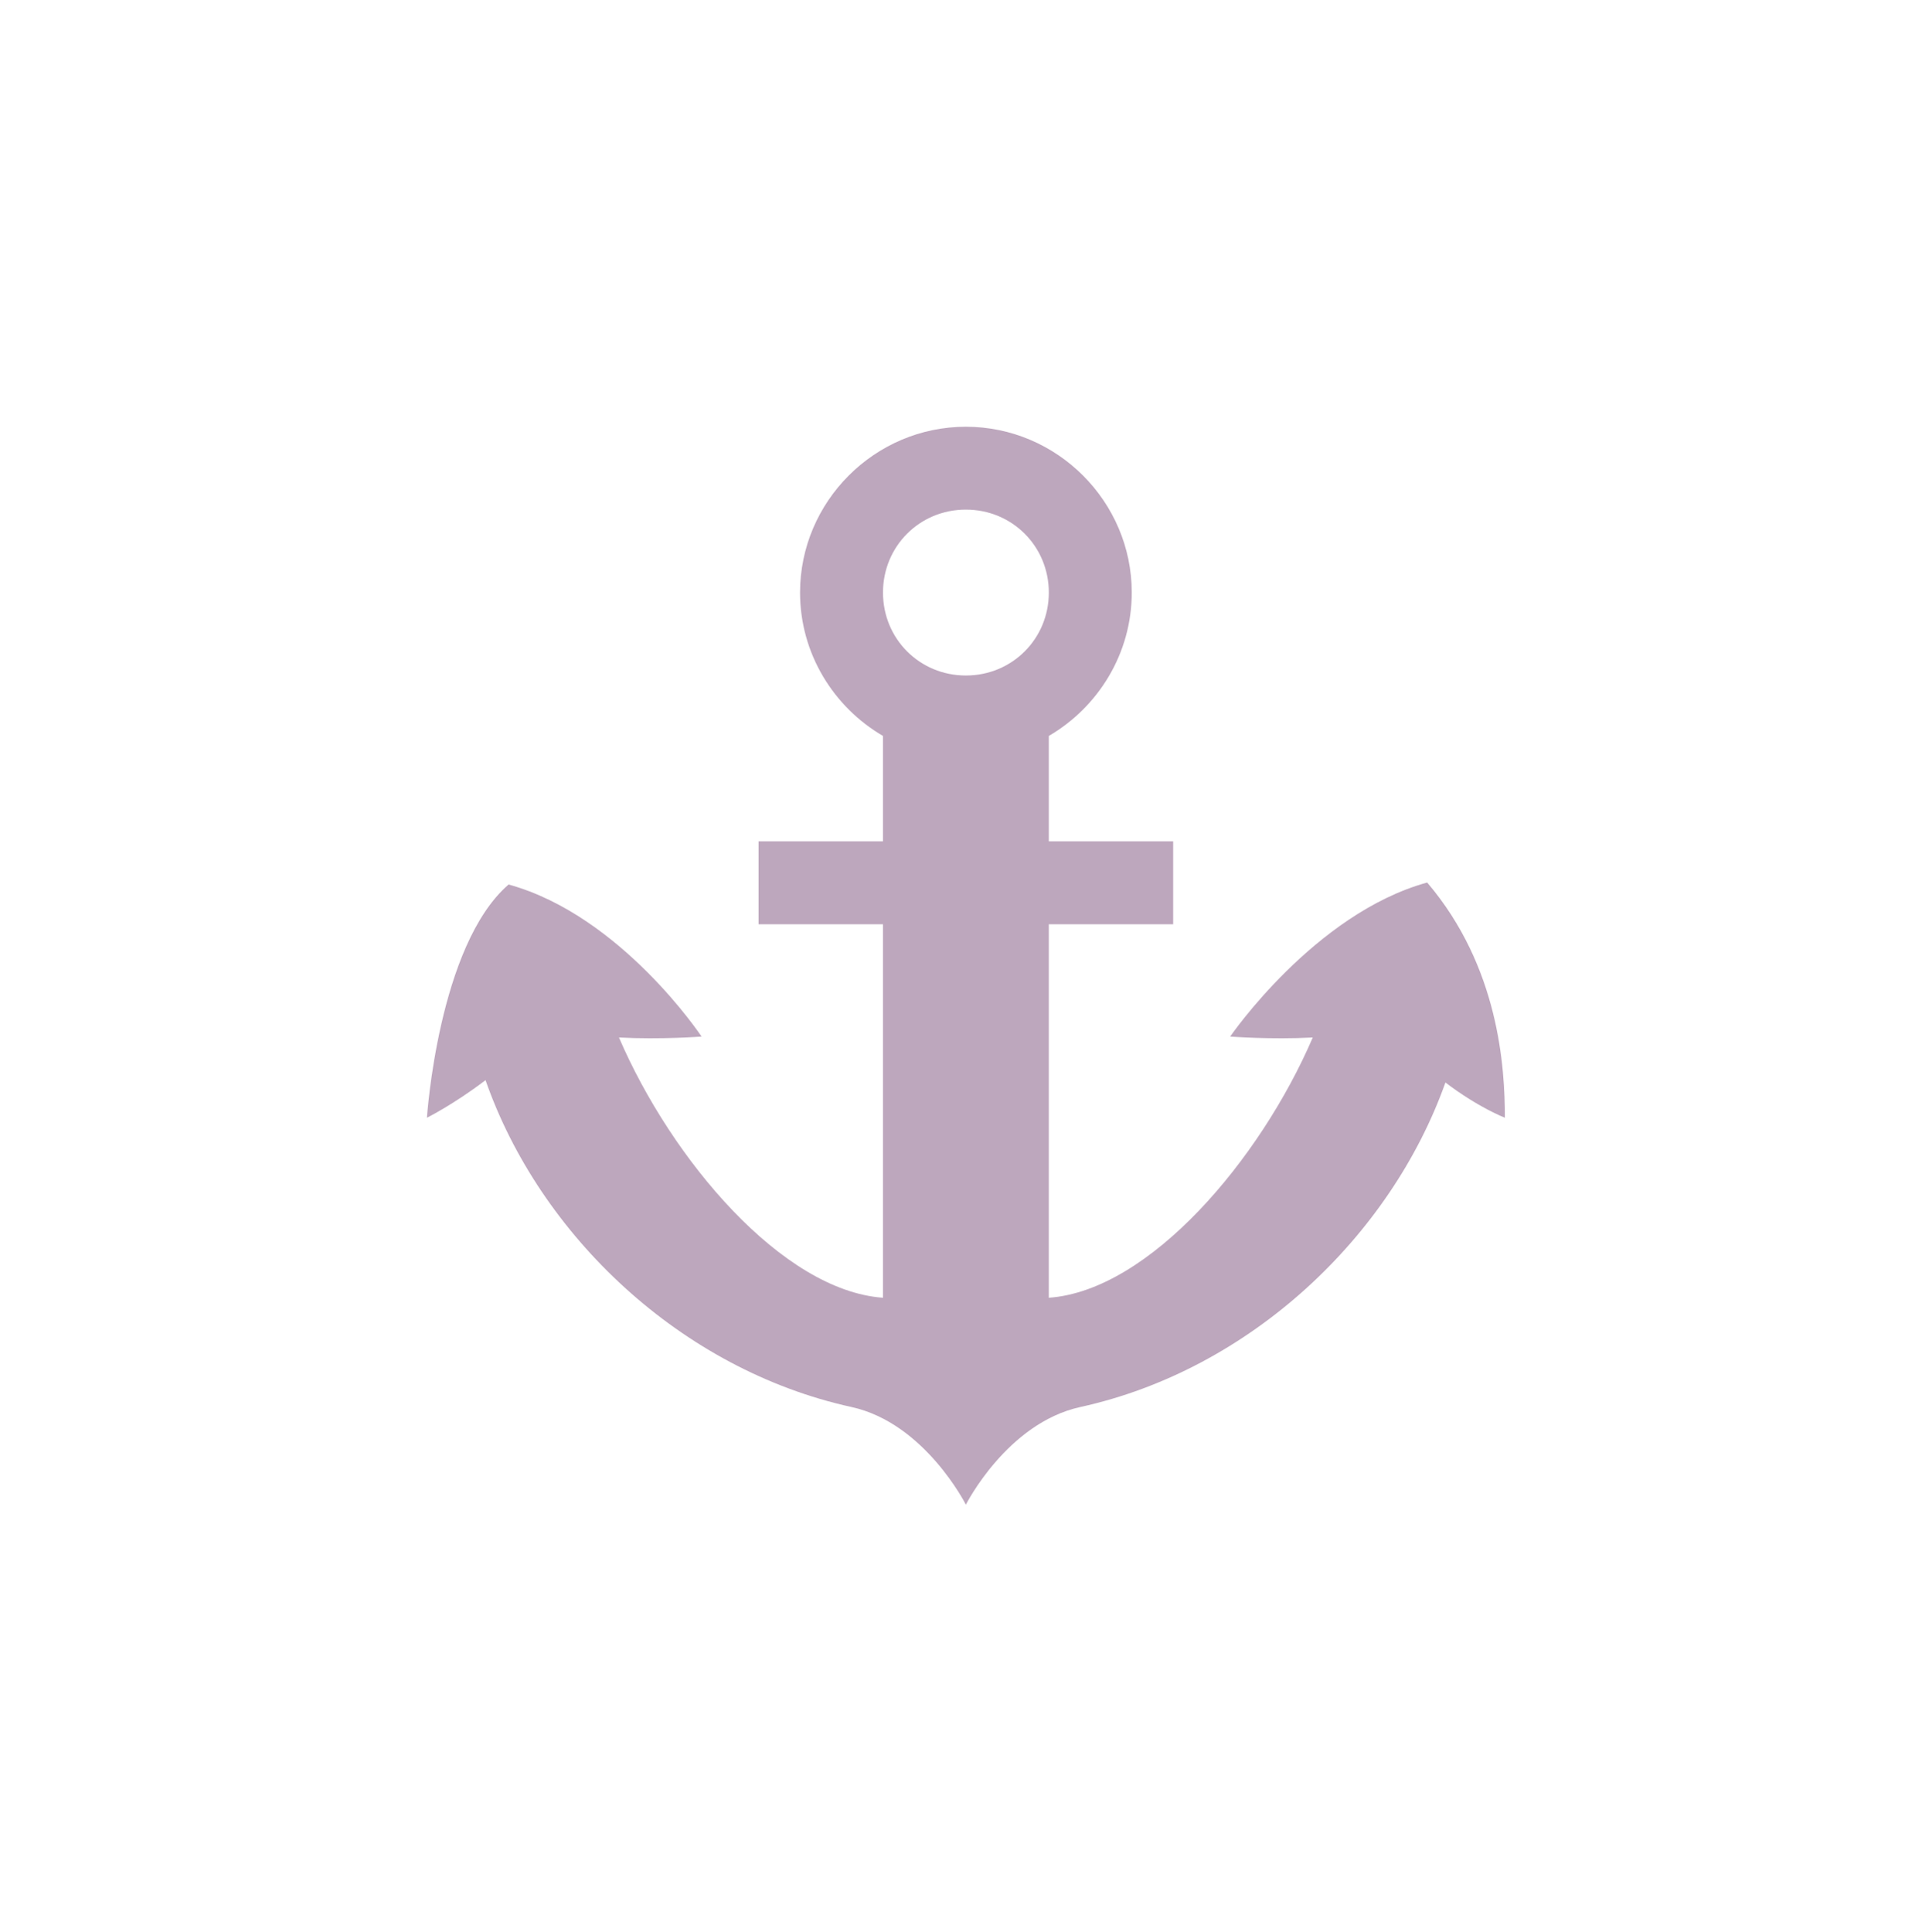
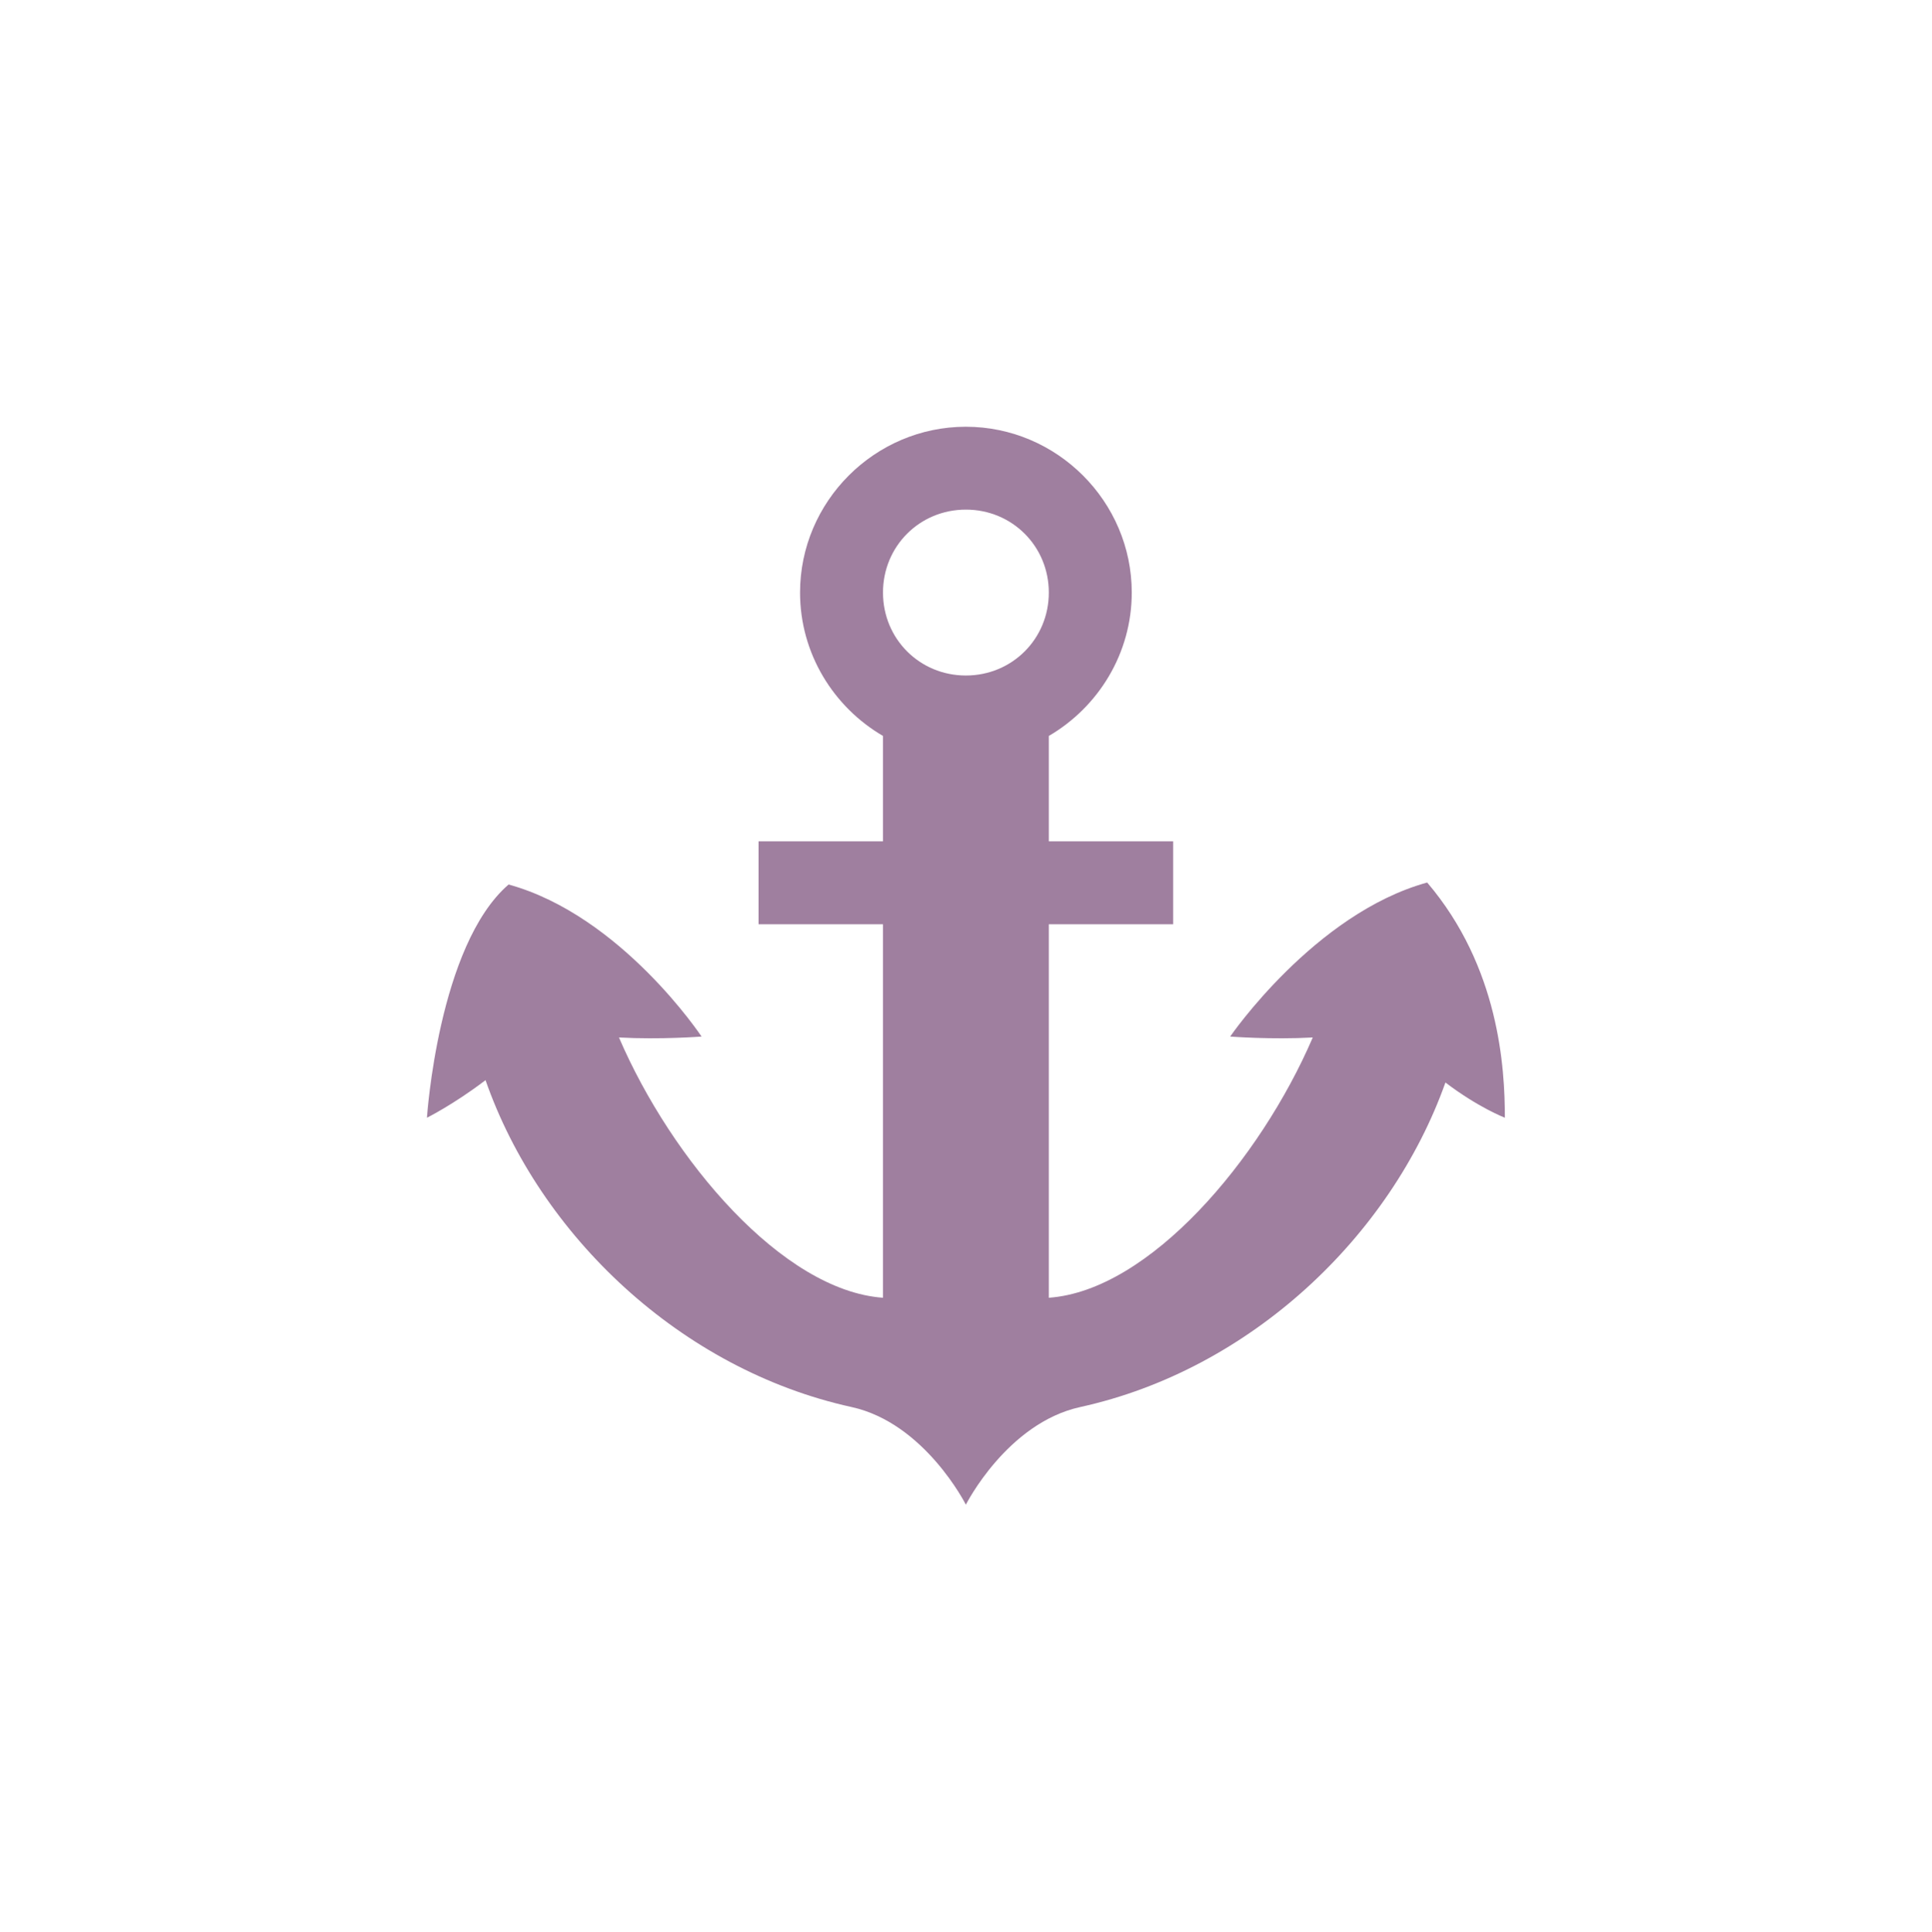
<svg xmlns="http://www.w3.org/2000/svg" width="580" height="580" id="svg2" version="1.1">
  <defs id="defs13">
    </defs>
-   <path style="font-size:medium;font-style:normal;font-variant:normal;font-weight:normal;font-stretch:normal;text-indent:0;text-align:start;text-decoration:none;line-height:normal;letter-spacing:normal;word-spacing:normal;text-transform:none;direction:ltr;block-progression:tb;writing-mode:lr-tb;text-anchor:start;baseline-shift:baseline;opacity:0.575;color:#000000;fill:#8d668d;fill-opacity:1;fill-rule:nonzero;stroke:none;stroke-width:1;marker:none;visibility:visible;display:inline;overflow:visible;enable-background:accumulate;font-family:Sans;-inkscape-font-specification:Sans" d="m 290.078,128.161 c -27.36,0 -49.801,22.441 -49.801,49.801 0,18.311 10.059,34.407 24.911,43.061 l 0,31.651 -37.366,0 0,24.911 37.366,0 0,112.163 c -30.192,-2.133 -63.513,-41.448 -79.297,-78.167 12.515,0.681 24.804,-0.277 24.804,-0.277 0,0 -24.092,-36.337 -57.948,-45.663 -21.143,18.267 -24.527,70.041 -24.527,70.041 0,0 7.959,-3.94 17.595,-11.282 16.269,46.571 58.662,86.917 109.924,98.172 22.014,4.831 34.338,29.326 34.338,29.326 0,0 12.345,-24.495 34.359,-29.326 51.003,-11.198 93.22,-51.196 109.668,-97.468 9.866,7.519 17.851,10.579 17.851,10.579 0,-14.942 -1.692,-45.249 -23.333,-70.638 -33.856,9.326 -59.163,46.26 -59.163,46.26 0,0 12.294,0.957 24.804,0.277 -15.786,36.711 -49.087,76.034 -79.276,78.167 l 0,-112.163 37.345,0 0,-24.911 -37.345,0 0,-31.651 c 14.844,-8.656 24.911,-24.757 24.911,-43.061 0,-27.36 -22.462,-49.801 -49.822,-49.801 z m 0,24.89 c 13.901,0 24.911,11.01 24.911,24.911 0,13.901 -11.01,24.911 -24.911,24.911 -13.901,0 -24.89,-11.01 -24.89,-24.911 0,-13.901 10.988,-24.911 24.89,-24.911 z" id="circle3" />
+   <path style="font-size:medium;font-style:normal;font-variant:normal;font-weight:normal;font-stretch:normal;text-indent:0;text-align:start;text-decoration:none;line-height:normal;letter-spacing:normal;word-spacing:normal;text-transform:none;direction:ltr;block-progression:tb;writing-mode:lr-tb;text-anchor:start;baseline-shift:baseline;opacity:0.836;color:#000000;fill:#8d668d;fill-opacity:1;fill-rule:nonzero;stroke:none;stroke-width:1;marker:none;visibility:visible;display:inline;overflow:visible;enable-background:accumulate;font-family:Sans;-inkscape-font-specification:Sans" d="m 290.078,128.161 c -27.36,0 -49.801,22.441 -49.801,49.801 0,18.311 10.059,34.407 24.911,43.061 l 0,31.651 -37.366,0 0,24.911 37.366,0 0,112.163 c -30.192,-2.133 -63.513,-41.448 -79.297,-78.167 12.515,0.681 24.804,-0.277 24.804,-0.277 0,0 -24.092,-36.337 -57.948,-45.663 -21.143,18.267 -24.527,70.041 -24.527,70.041 0,0 7.959,-3.94 17.595,-11.282 16.269,46.571 58.662,86.917 109.924,98.172 22.014,4.831 34.338,29.326 34.338,29.326 0,0 12.345,-24.495 34.359,-29.326 51.003,-11.198 93.22,-51.196 109.668,-97.468 9.866,7.519 17.851,10.579 17.851,10.579 0,-14.942 -1.692,-45.249 -23.333,-70.638 -33.856,9.326 -59.163,46.26 -59.163,46.26 0,0 12.294,0.957 24.804,0.277 -15.786,36.711 -49.087,76.034 -79.276,78.167 l 0,-112.163 37.345,0 0,-24.911 -37.345,0 0,-31.651 c 14.844,-8.656 24.911,-24.757 24.911,-43.061 0,-27.36 -22.462,-49.801 -49.822,-49.801 z m 0,24.89 c 13.901,0 24.911,11.01 24.911,24.911 0,13.901 -11.01,24.911 -24.911,24.911 -13.901,0 -24.89,-11.01 -24.89,-24.911 0,-13.901 10.988,-24.911 24.89,-24.911 z" id="circle3" />
</svg>
